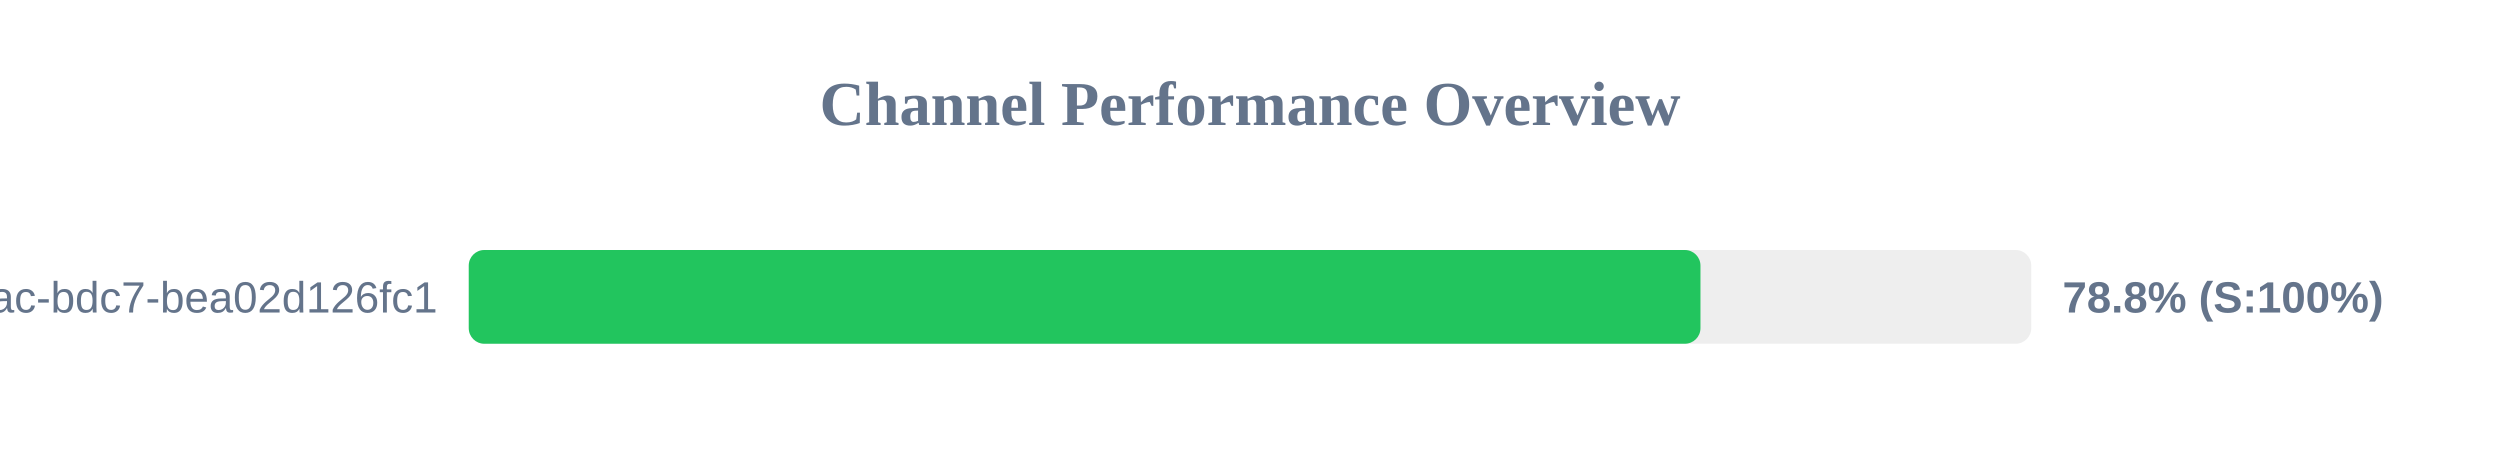
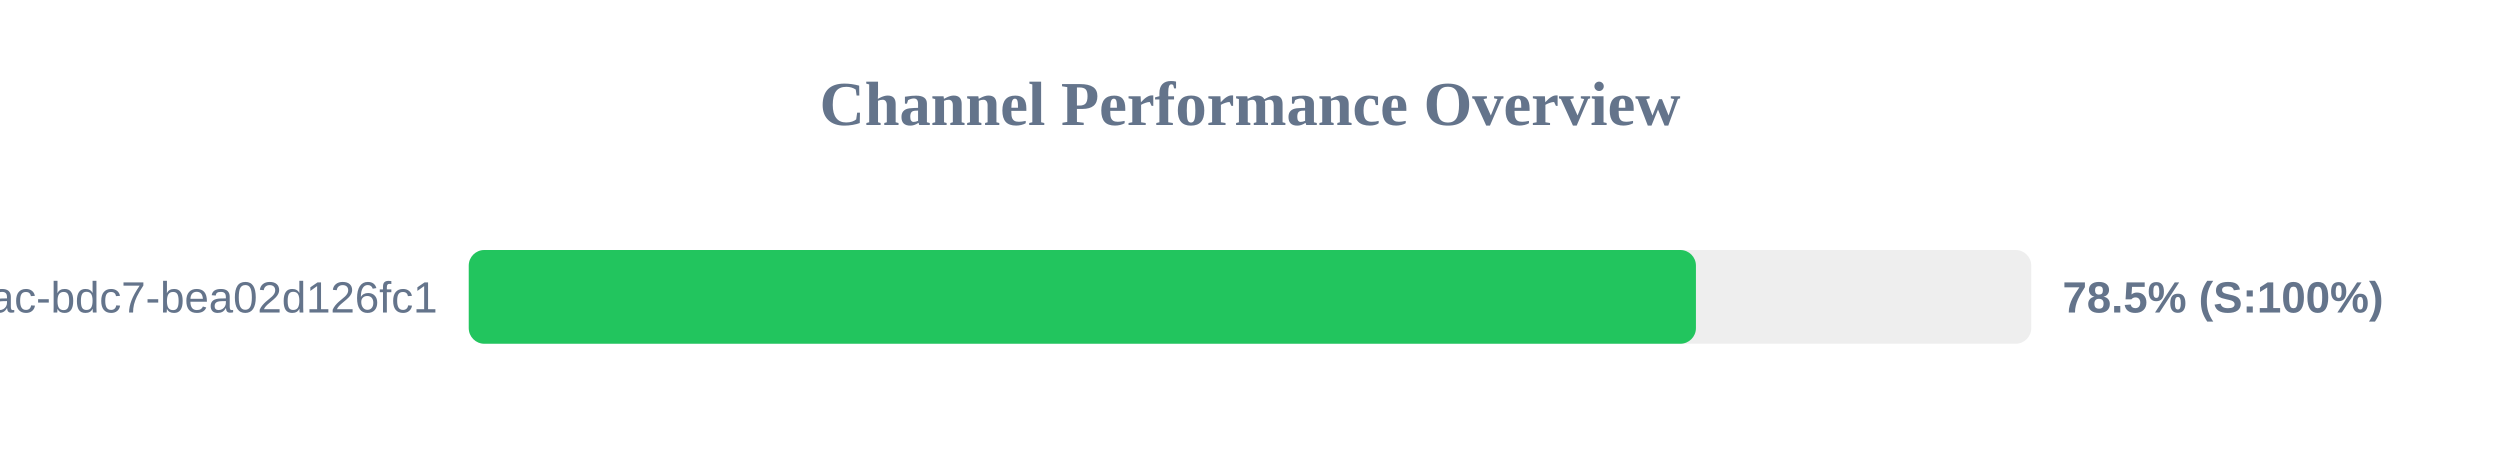
<svg xmlns="http://www.w3.org/2000/svg" width="800" height="150" version="1.1">
  <style>
        .row { font: 14px Arial; fill: #64748b; }
        .score { font: bold 14px Arial; fill: #64748b; }
    </style>
  <text x="400" y="40" text-anchor="middle" font-size="20px" font-weight="bold" fill="#64748b">Channel Performance Overview</text>
  <rect x="150" y="80" width="500" height="30" fill="#eee" rx="5" />
-   <rect x="150" y="80" width="394.15" height="30" fill="#22c55e" rx="5" />
+   <rect x="150" y="80" width="392.7" height="30" fill="#22c55e" rx="5" />
  <text x="140" y="100" text-anchor="end" class="row">?uuid=e31ad3e6-e341-42ac-bdc7-bea02d126fc1</text>
-   <text x="660" y="100" text-anchor="start" class="score">78.8% (S:100%)</text>
+   <text x="660" y="100" text-anchor="start" class="score">78.5% (S:100%)</text>
</svg>
